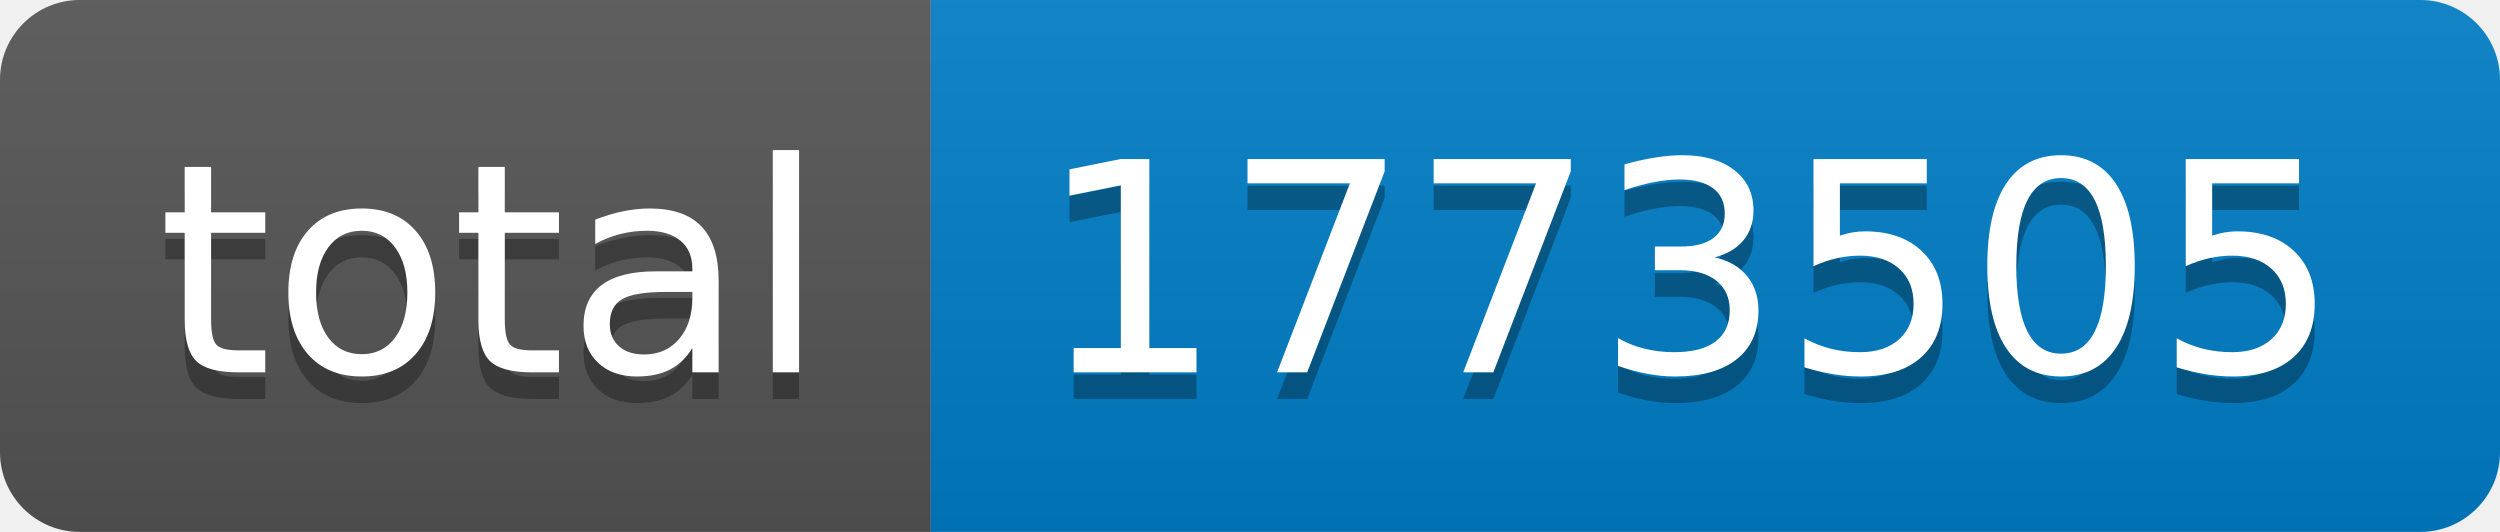
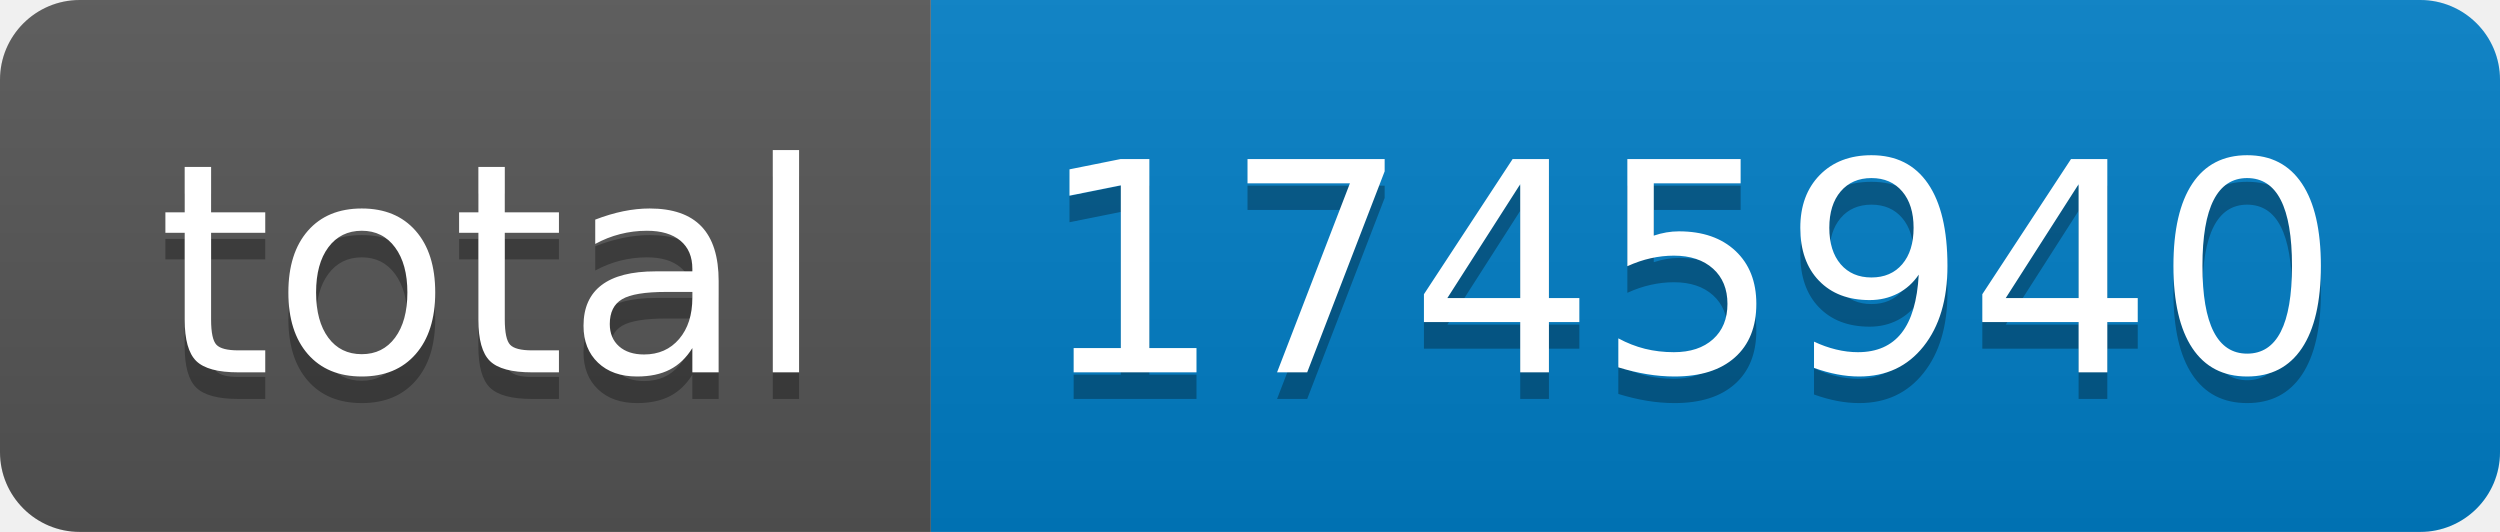
- <svg xmlns="http://www.w3.org/2000/svg" width="94" height="20" role="img" aria-label="total: 1773505">
+ <svg xmlns="http://www.w3.org/2000/svg" width="94" height="20" role="img" aria-label="total: 1745940">
  <linearGradient id="s" x2="0" y2="100%">
    <stop offset="0" stop-color="#bbb" stop-opacity=".1" />
    <stop offset="1" stop-opacity=".1" />
  </linearGradient>
  <clipPath id="r">
    <rect width="94" height="20" rx="3" fill="#fff" />
  </clipPath>
  <g clip-path="url(#r)">
    <rect width="35" height="20" fill="#555" />
    <rect x="35" width="59" height="20" fill="#007ec6" />
    <rect width="94" height="20" fill="url(#s)" />
  </g>
  <g fill="#fff" text-anchor="middle" font-family="Verdana,Geneva,DejaVu Sans,sans-serif" text-rendering="geometricPrecision" font-size="110">
    <text aria-hidden="true" x="185" y="150" fill="#010101" fill-opacity=".3" transform="scale(.1)" textLength="250">total</text>
    <text x="185" y="140" transform="scale(.1)" fill="#fff" textLength="250">total</text>
-     <text aria-hidden="true" x="635" y="150" fill="#010101" fill-opacity=".3" transform="scale(.1)" textLength="490">1773505</text>
-     <text x="635" y="140" transform="scale(.1)" fill="#fff" textLength="490">1773505</text>
+     <text aria-hidden="true" x="635" y="150" fill="#010101" fill-opacity=".3" transform="scale(.1)" textLength="490">1745940</text>
+     <text x="635" y="140" transform="scale(.1)" fill="#fff" textLength="490">1745940</text>
  </g>
</svg>
